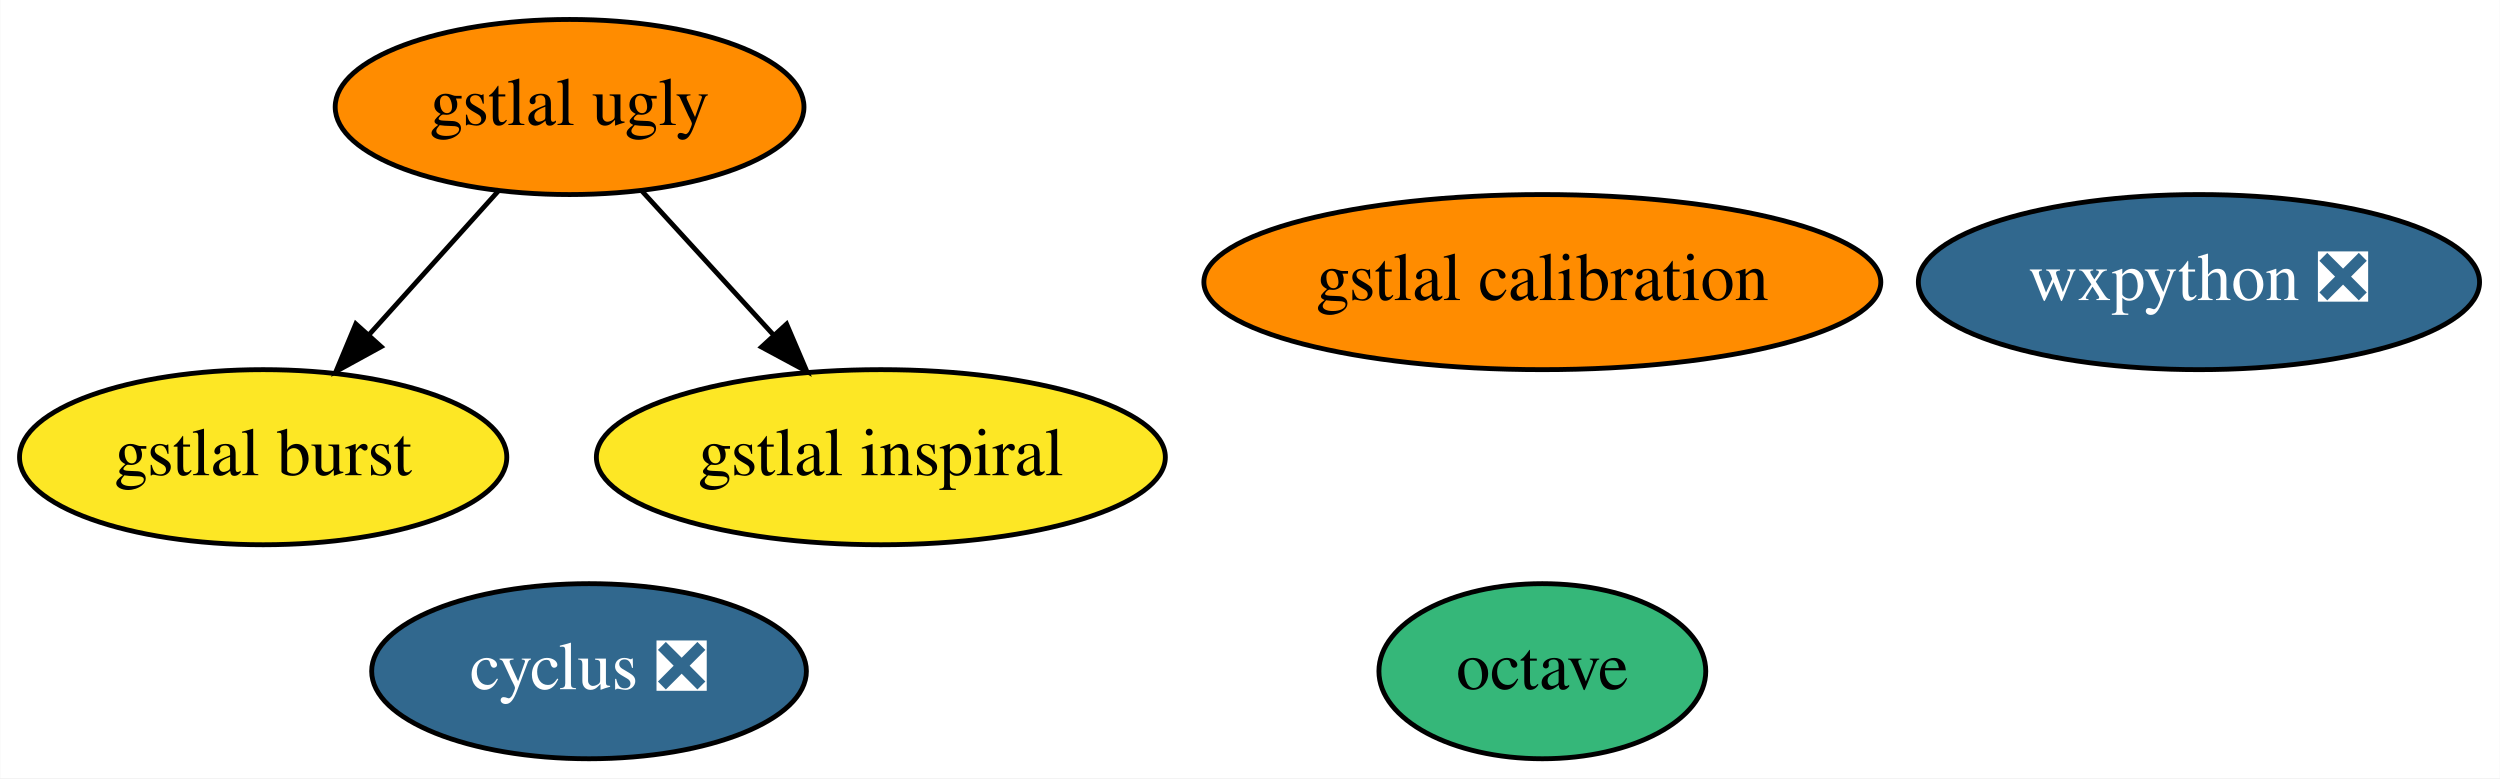
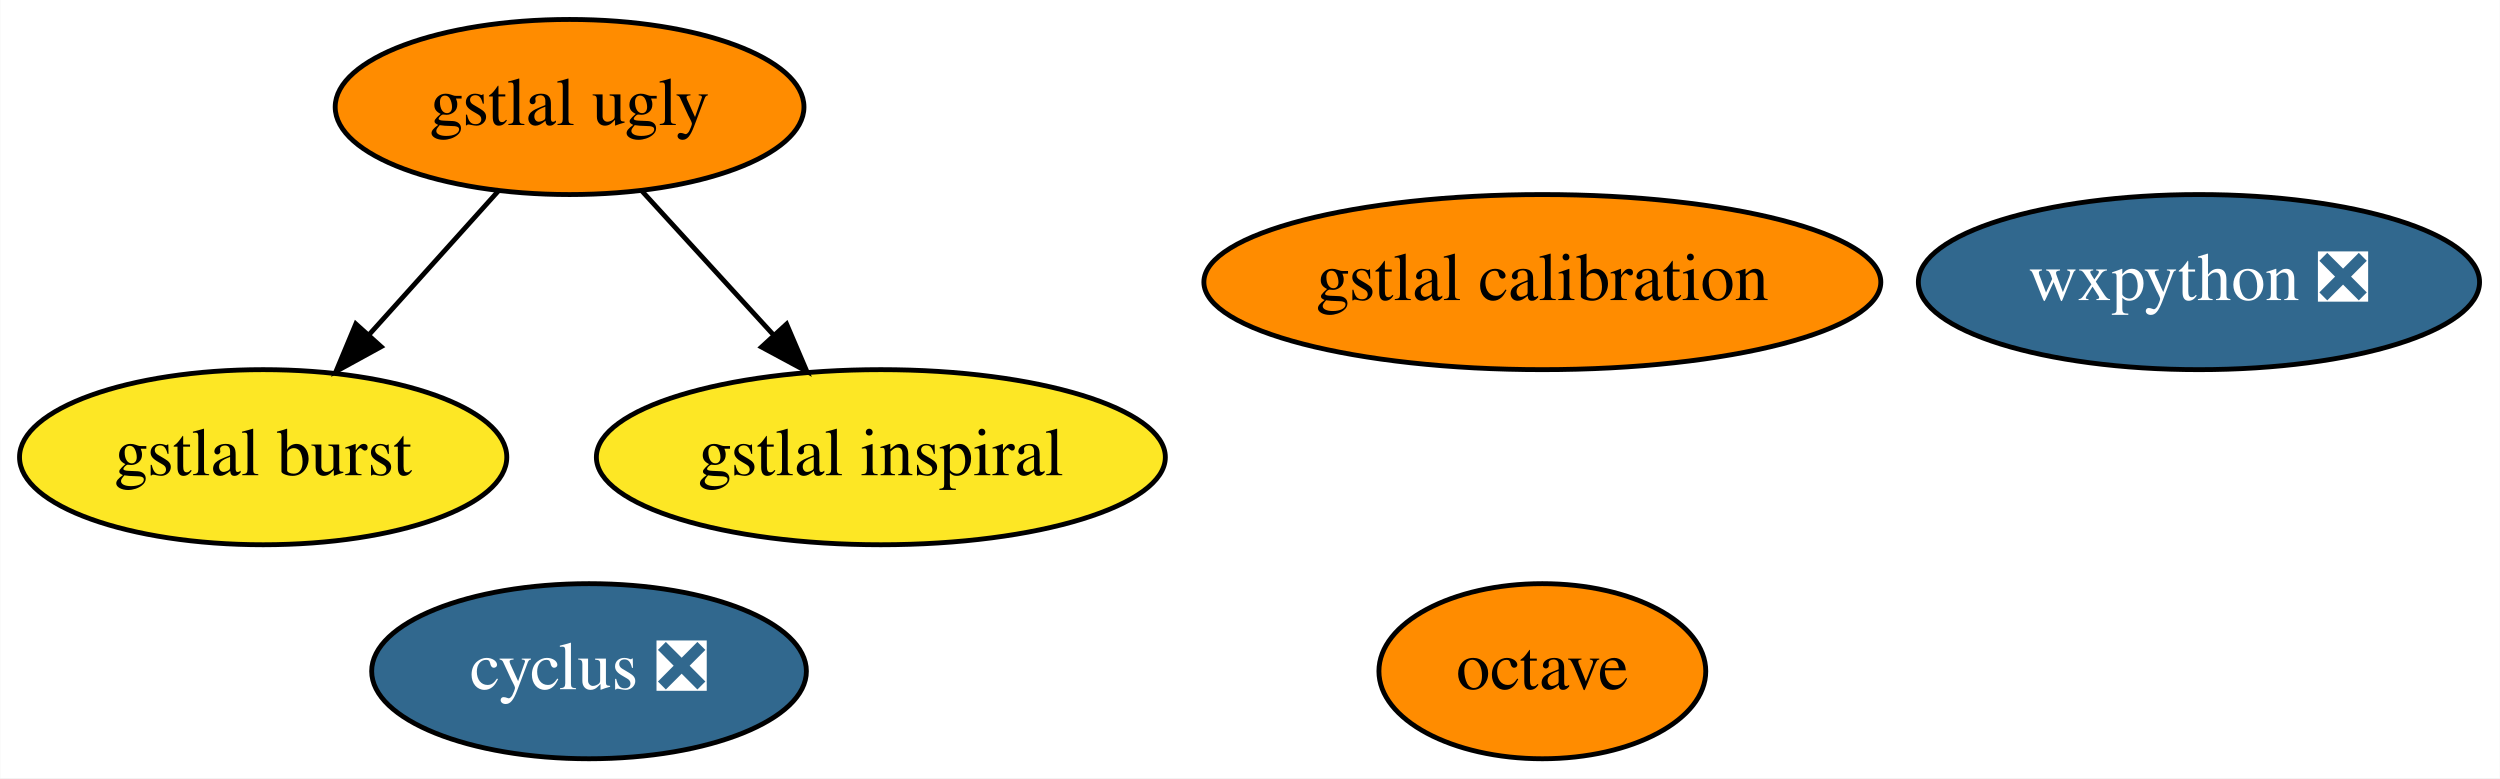
<svg xmlns="http://www.w3.org/2000/svg" xmlns:xlink="http://www.w3.org/1999/xlink" width="514pt" height="160pt" viewBox="0.00 0.00 513.89 160.00">
  <g id="graph0" class="graph" transform="scale(1 1) rotate(0) translate(4 156)">
    <polygon fill="white" stroke="transparent" points="-4,4 -4,-156 509.89,-156 509.89,4 -4,4" />
    <g id="node1" class="node">
      <g id="a_node1">
        <a xlink:href="https://github.com/conda-forge/cyclus-feedstock/pull/59" xlink:title="cyclus ❎">
          <ellipse fill="#31688e" stroke="black" cx="117.05" cy="-18" rx="44.69" ry="18" />
          <text text-anchor="middle" x="117.05" y="-14.3" font-family="Times,serif" font-size="14.00" fill="white">cyclus ❎</text>
        </a>
      </g>
    </g>
    <g id="node2" class="node">
      <g id="a_node2">
        <a xlink:href="https://github.com/conda-forge/octave-feedstock" xlink:title="octave">
-           <ellipse fill="#35b779" stroke="black" cx="313.05" cy="-18" rx="33.6" ry="18" />
+           <ellipse fill="#ff8c00" stroke="black" cx="313.05" cy="-18" rx="33.6" ry="18" />
          <text text-anchor="middle" x="313.05" y="-14.3" font-family="Times,serif" font-size="14.00">octave</text>
        </a>
      </g>
    </g>
    <g id="node3" class="node">
      <g id="a_node3">
        <a xlink:href="https://github.com/conda-forge/wxpython-feedstock/pull/57" xlink:title="wxpython ❎">
          <ellipse fill="#31688e" stroke="black" cx="448.05" cy="-98" rx="57.69" ry="18" />
          <text text-anchor="middle" x="448.05" y="-94.3" font-family="Times,serif" font-size="14.00" fill="white">wxpython ❎</text>
        </a>
      </g>
    </g>
    <g id="node4" class="node">
      <g id="a_node4">
        <a xlink:href="https://github.com/conda-forge/gstlal-ugly-feedstock" xlink:title="gstlal ugly">
          <ellipse fill="#ff8c00" stroke="black" cx="113.05" cy="-134" rx="48.19" ry="18" />
          <text text-anchor="middle" x="113.05" y="-130.3" font-family="Times,serif" font-size="14.00">gstlal ugly</text>
        </a>
      </g>
    </g>
    <g id="node5" class="node">
      <g id="a_node5">
        <a xlink:href="https://github.com/conda-forge/gstlal-burst-feedstock" xlink:title="gstlal burst">
          <ellipse fill="#fde725" stroke="black" cx="50.05" cy="-62" rx="50.09" ry="18" />
          <text text-anchor="middle" x="50.05" y="-58.3" font-family="Times,serif" font-size="14.00">gstlal burst</text>
        </a>
      </g>
    </g>
    <g id="edge1" class="edge">
      <path fill="none" stroke="black" d="M98.43,-116.76C90.52,-107.97 80.58,-96.93 71.78,-87.14" />
      <polygon fill="black" stroke="black" points="74.31,-84.72 65.02,-79.63 69.1,-89.41 74.31,-84.72" />
    </g>
    <g id="node6" class="node">
      <g id="a_node6">
        <a xlink:href="https://github.com/conda-forge/gstlal-inspiral-feedstock" xlink:title="gstlal inspiral">
          <ellipse fill="#fde725" stroke="black" cx="177.05" cy="-62" rx="58.49" ry="18" />
          <text text-anchor="middle" x="177.05" y="-58.3" font-family="Times,serif" font-size="14.00">gstlal inspiral</text>
        </a>
      </g>
    </g>
    <g id="edge2" class="edge">
      <path fill="none" stroke="black" d="M127.89,-116.76C135.93,-107.97 146.03,-96.93 154.97,-87.14" />
      <polygon fill="black" stroke="black" points="157.67,-89.38 161.84,-79.63 152.51,-84.65 157.67,-89.38" />
    </g>
    <g id="node7" class="node">
      <g id="a_node7">
        <a xlink:href="https://github.com/conda-forge/gstlal-calibration-feedstock" xlink:title="gstlal calibration">
          <ellipse fill="#ff8c00" stroke="black" cx="313.05" cy="-98" rx="69.59" ry="18" />
          <text text-anchor="middle" x="313.05" y="-94.3" font-family="Times,serif" font-size="14.00">gstlal calibration</text>
        </a>
      </g>
    </g>
  </g>
</svg>
